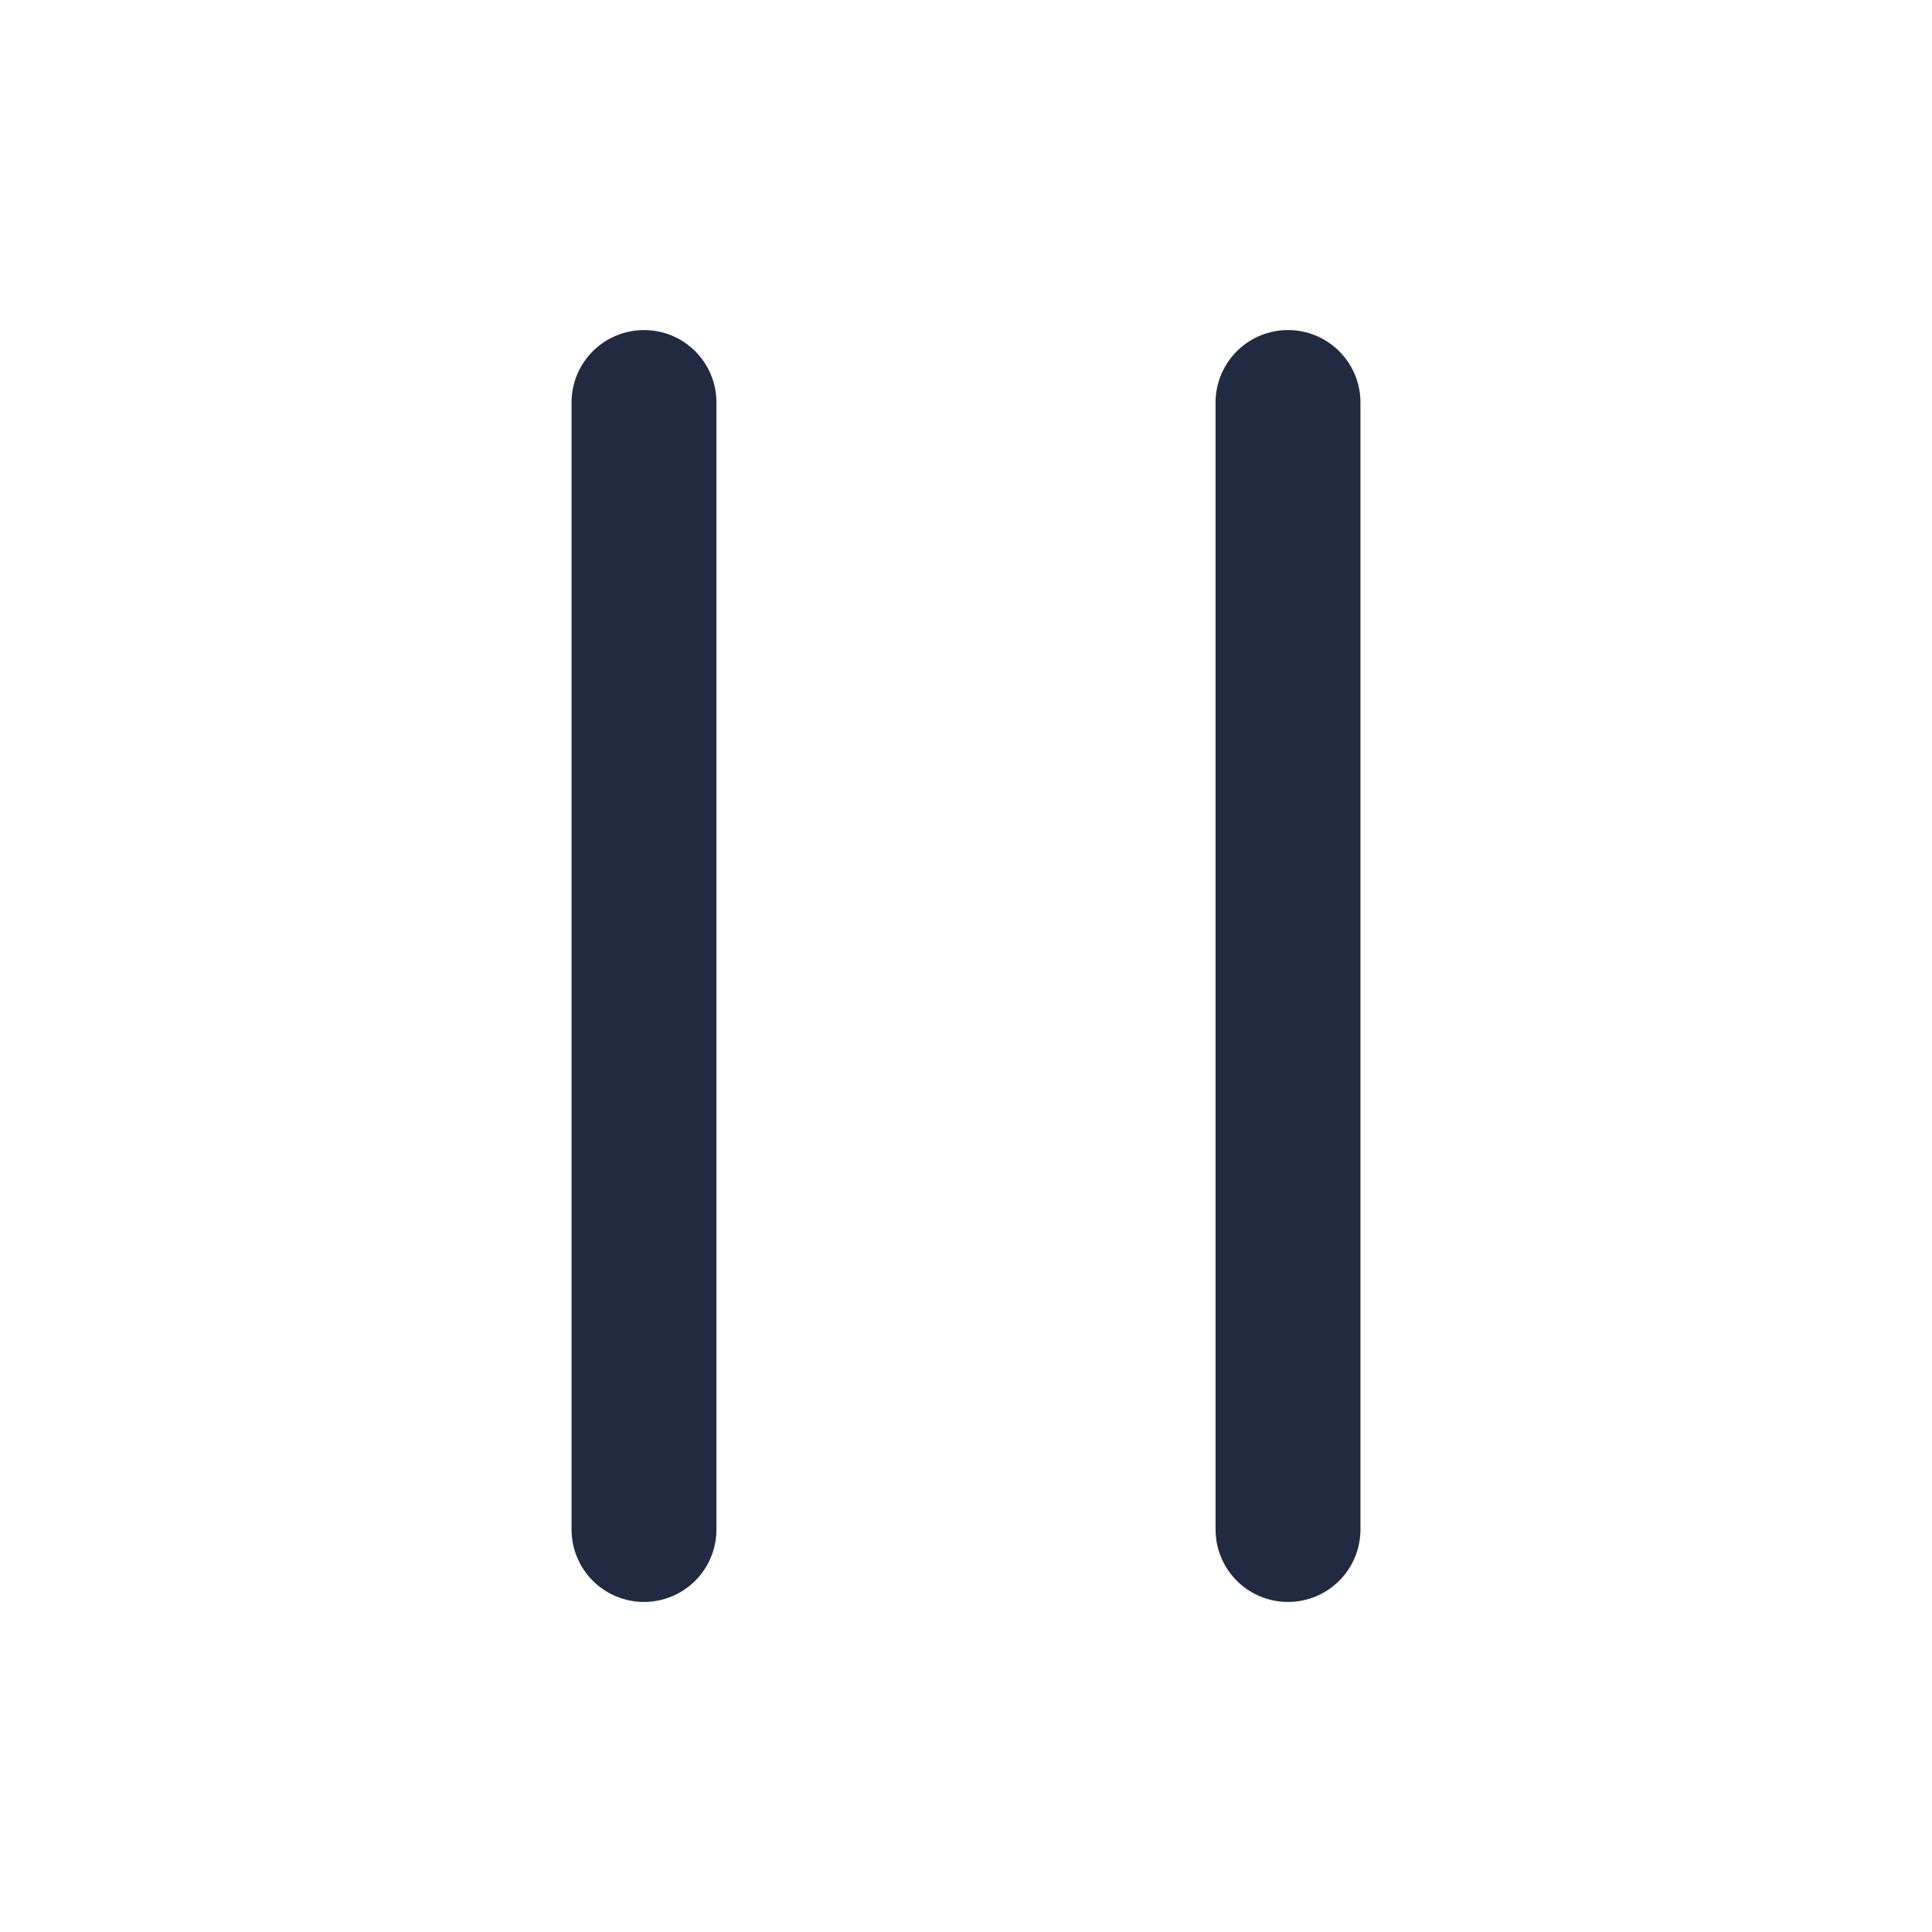
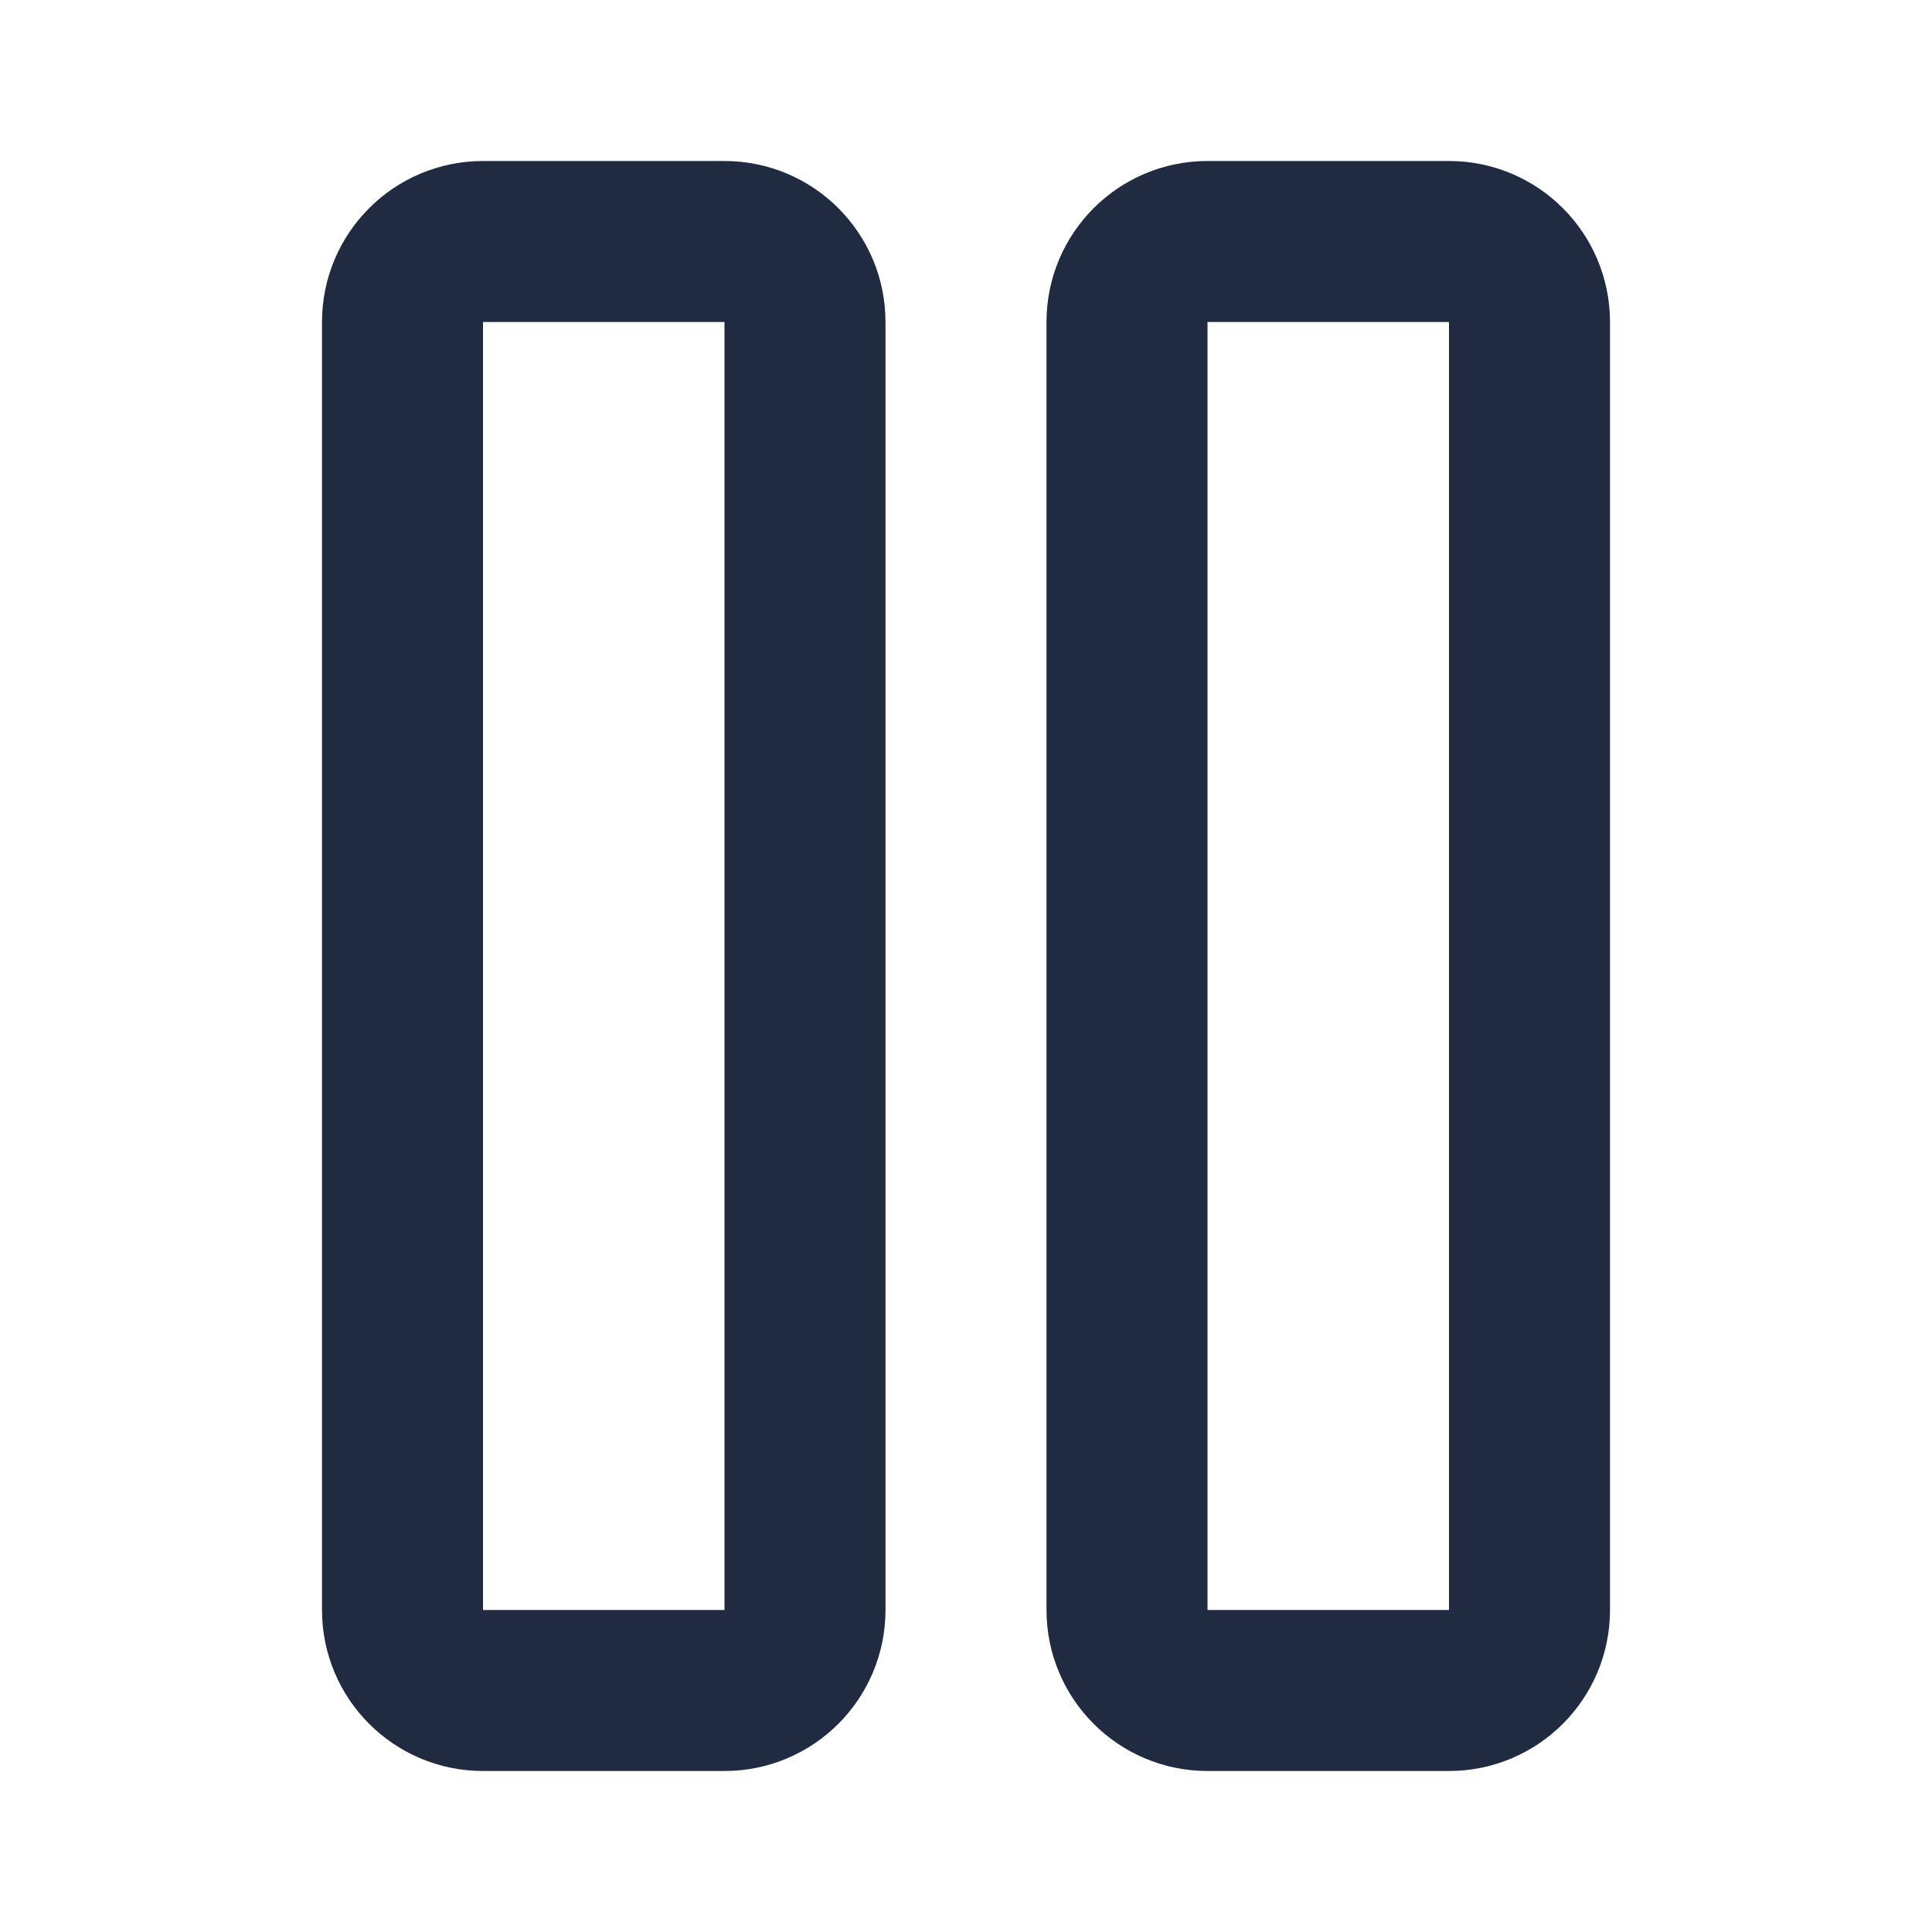
- <svg xmlns="http://www.w3.org/2000/svg" viewBox="0 0 24 24" fill="none" stroke="#202b42" stroke-width="1.8" stroke-linecap="round" stroke-linejoin="round">
-   <path d="M8 5v14M16 5v14" />
+ <svg xmlns="http://www.w3.org/2000/svg" viewBox="0 0 24 24" fill="none" stroke="#202b42" stroke-width="2" stroke-linecap="round" stroke-linejoin="round">
+   <rect x="14" y="3" width="5" height="18" rx="1" />
+   <rect x="5" y="3" width="5" height="18" rx="1" />
</svg>
